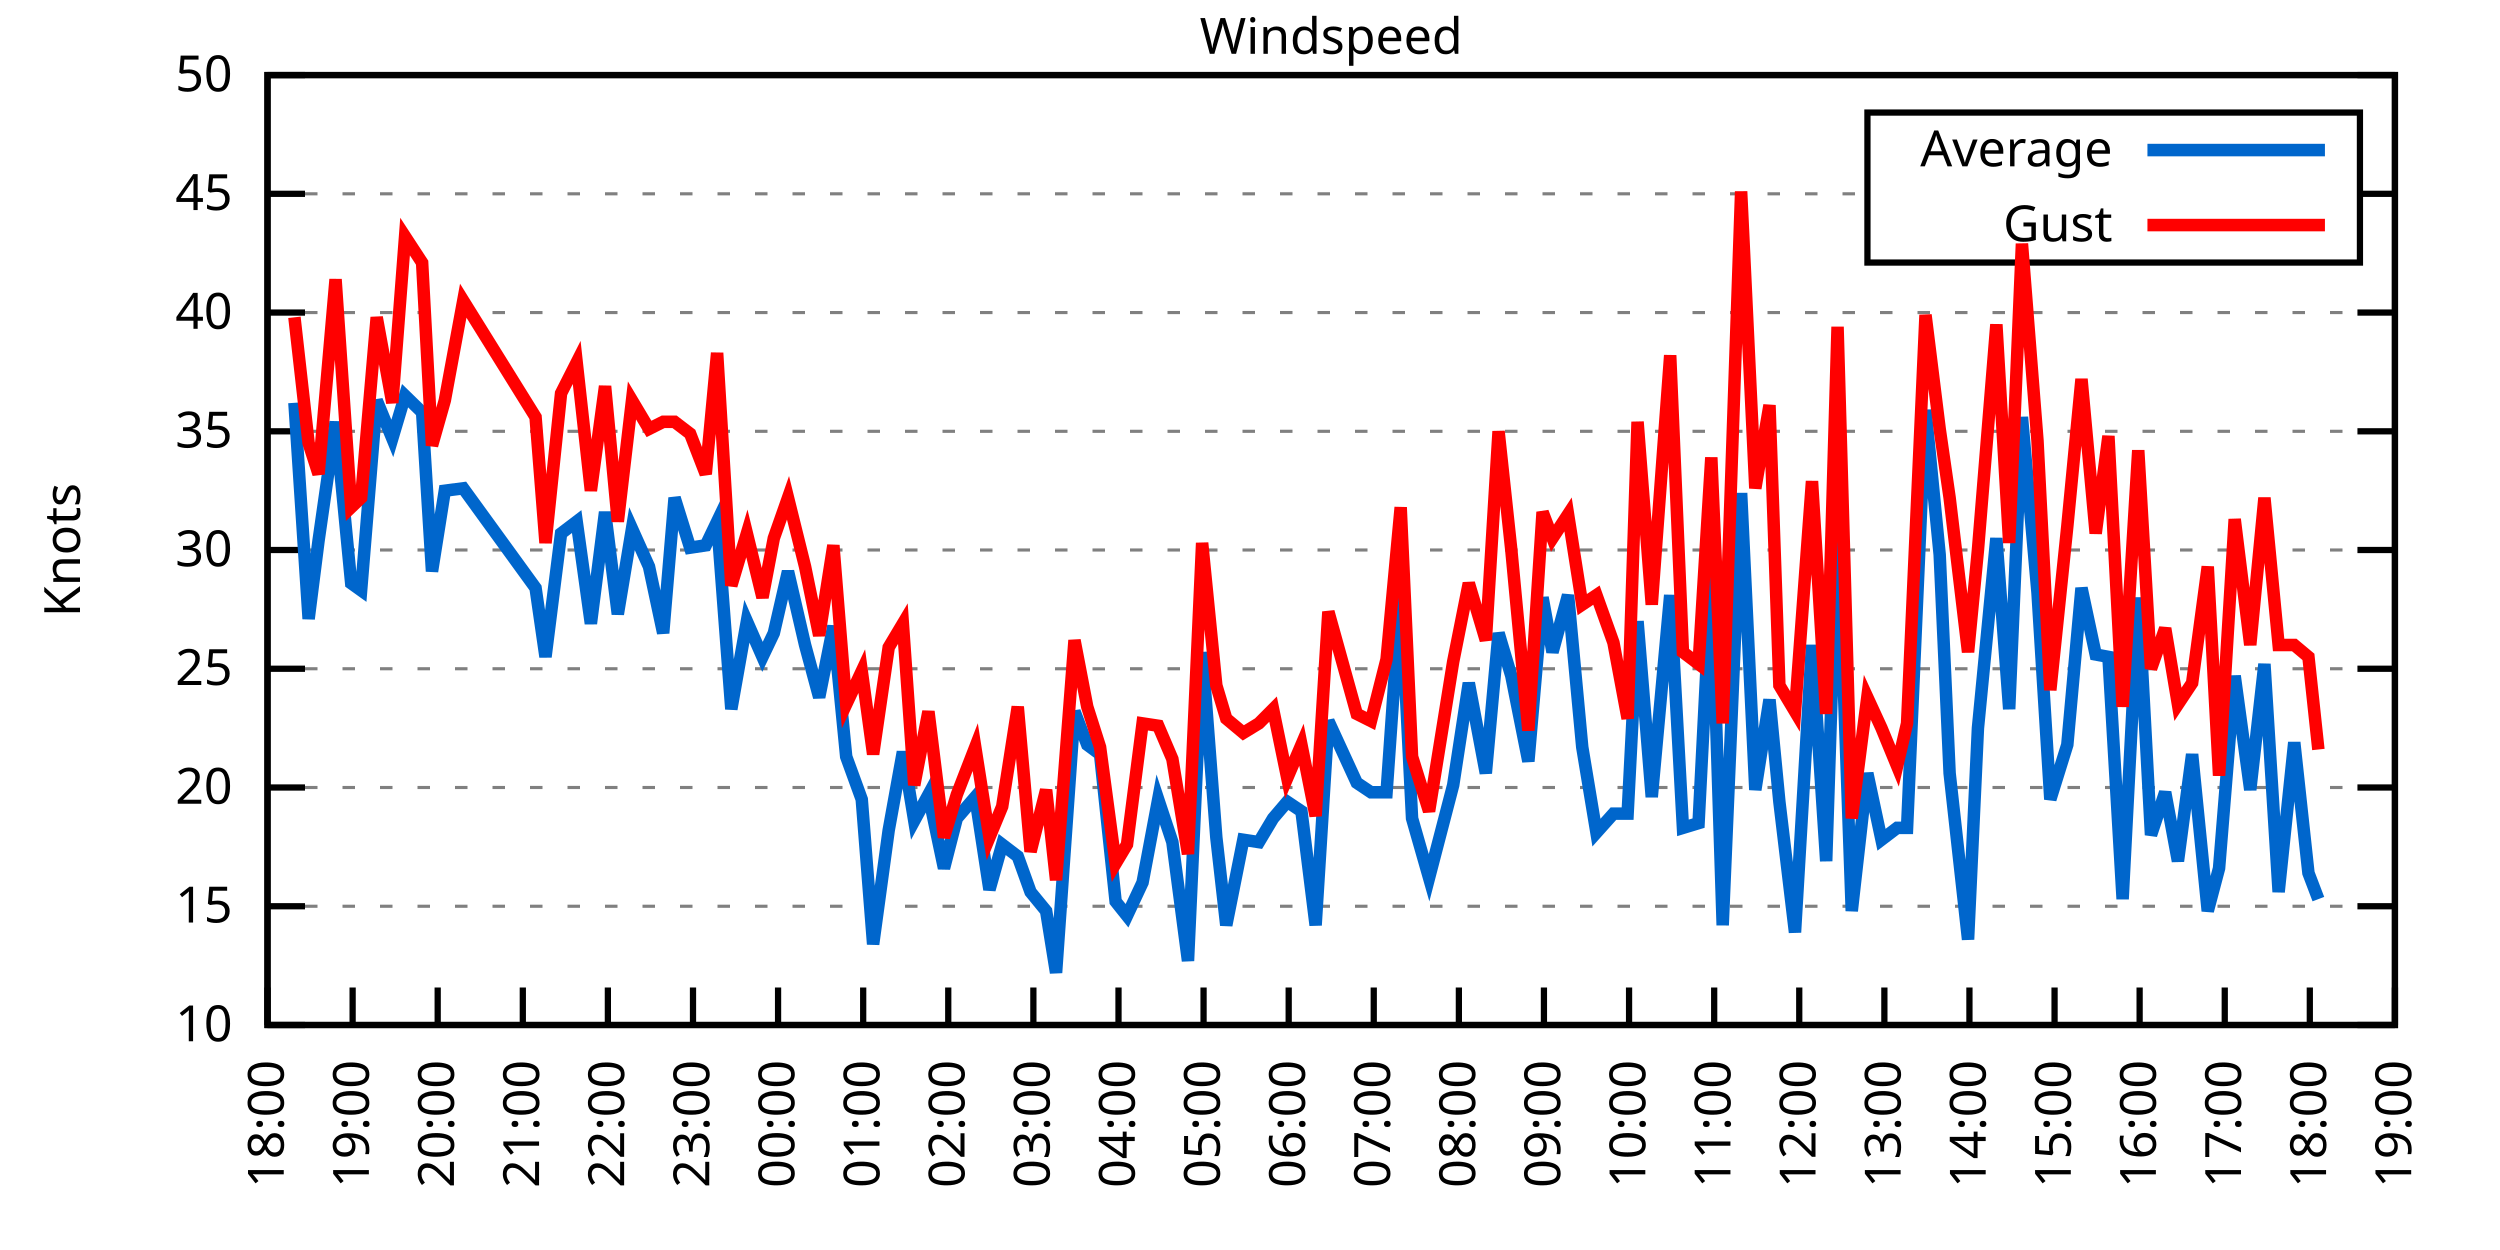
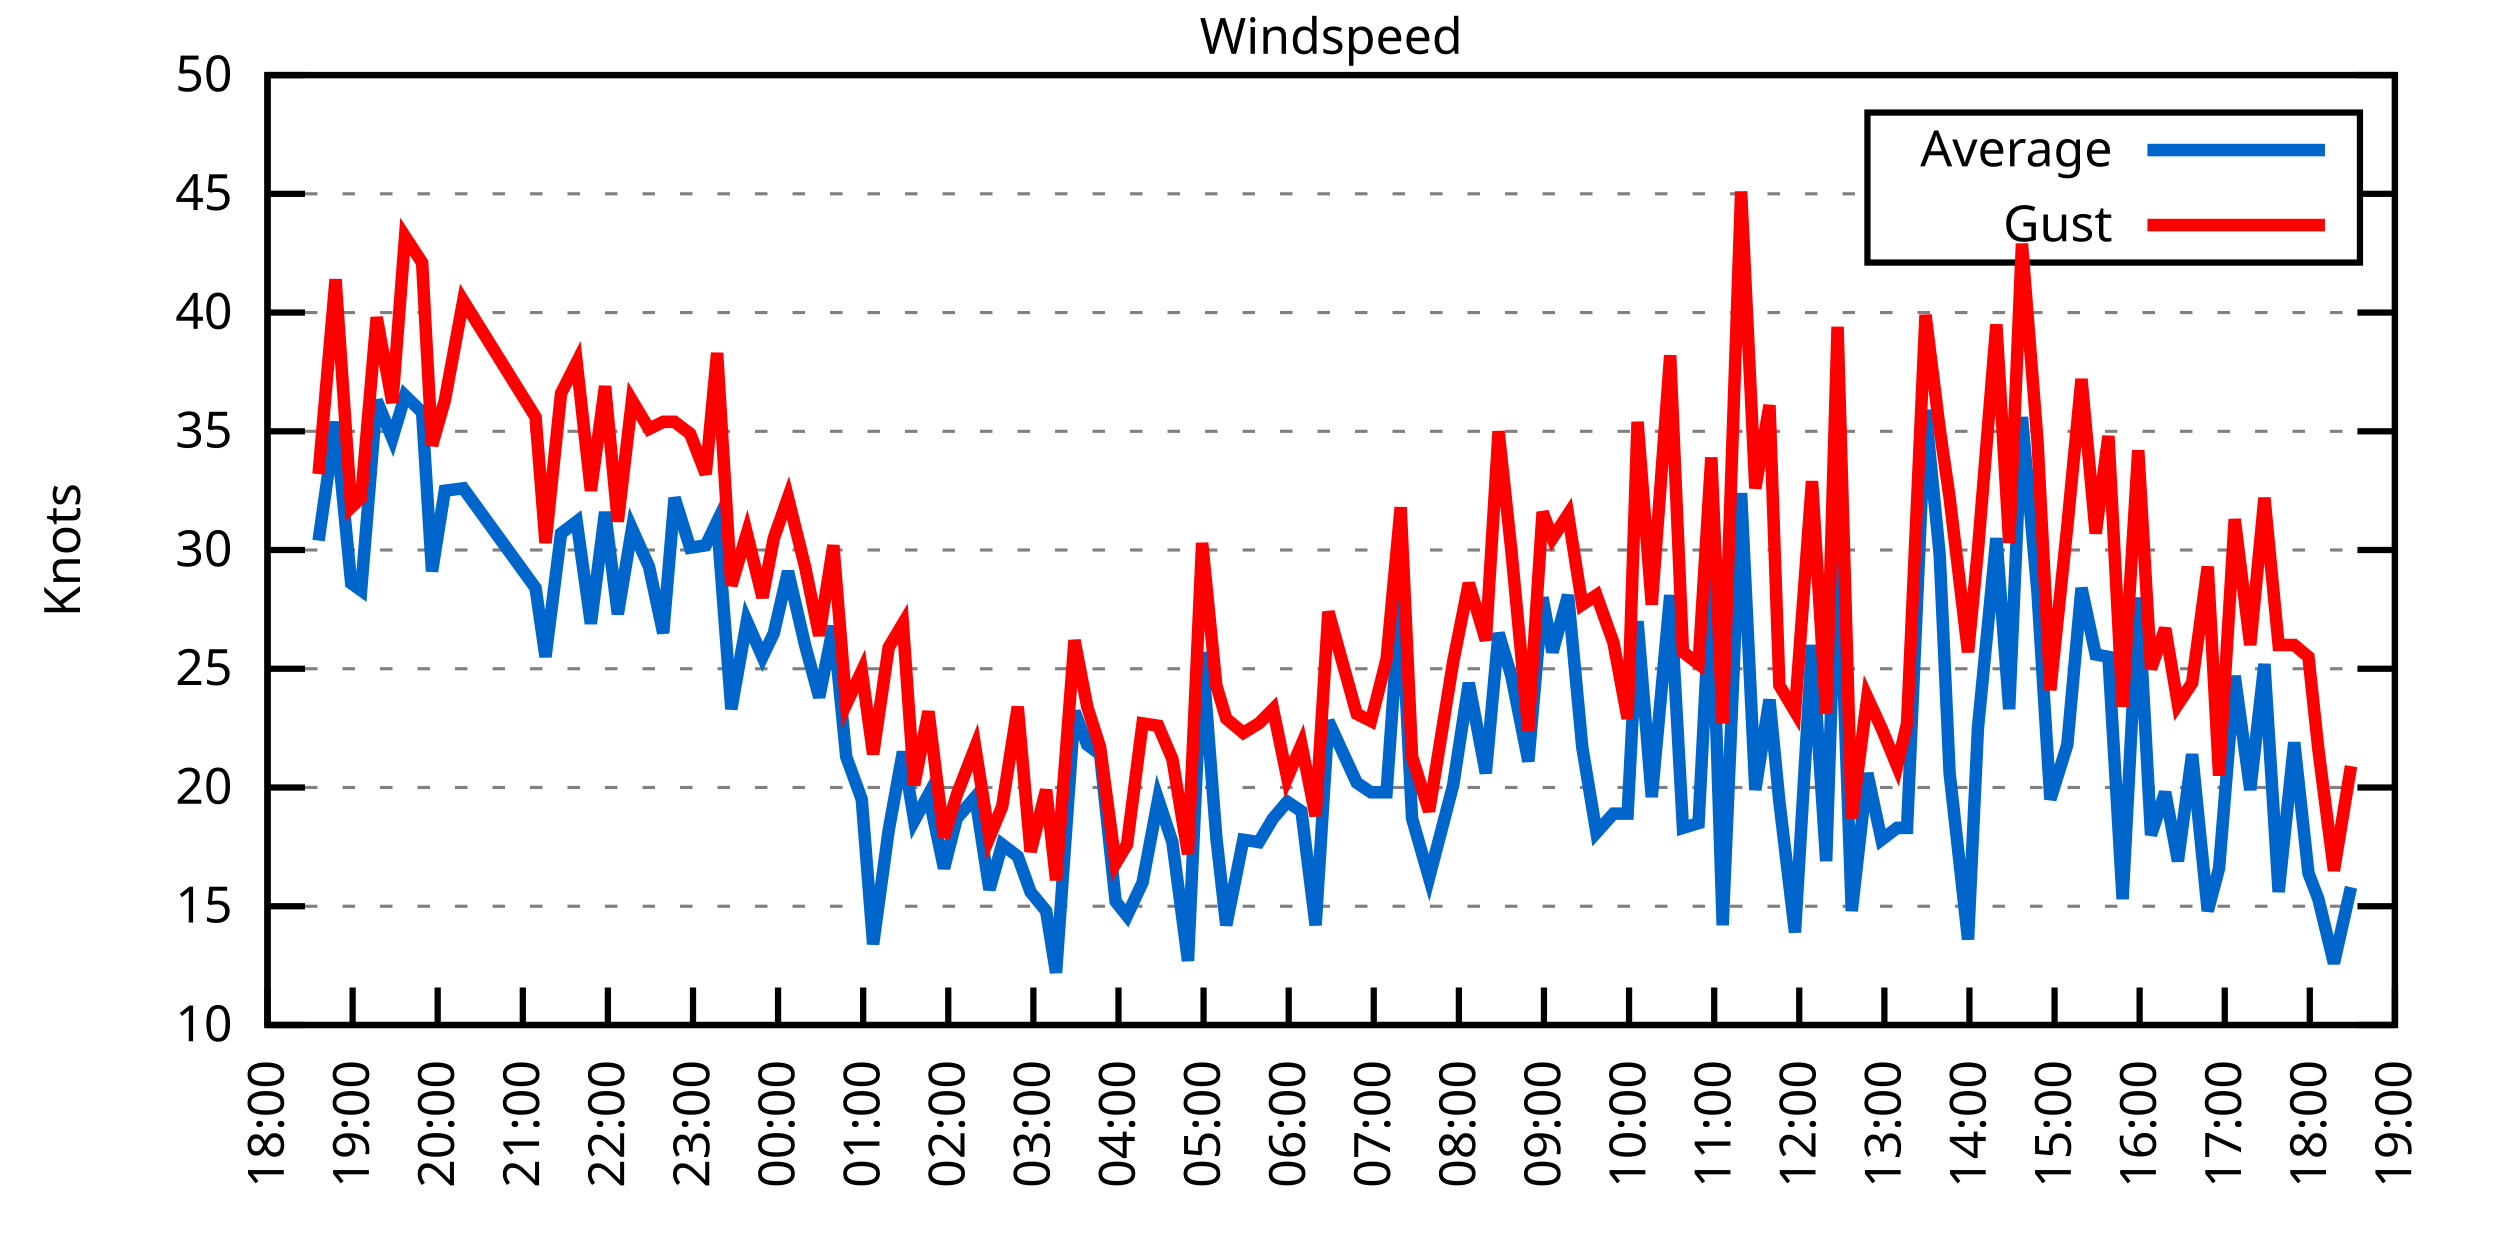
<svg xmlns="http://www.w3.org/2000/svg" xmlns:xlink="http://www.w3.org/1999/xlink" width="400" height="200" viewBox="0 0 400 200">
  <g id="gnuplot_canvas">
    <rect x="0" y="0" width="400" height="200" fill="none" />
    <defs>
      <circle id="gpDot" r="0.5" stroke-width="0.5" stroke="currentColor" />
      <path id="gpPt0" stroke-width="0.333" stroke="currentColor" d="M-1,0 h2 M0,-1 v2" />
      <path id="gpPt1" stroke-width="0.333" stroke="currentColor" d="M-1,-1 L1,1 M1,-1 L-1,1" />
      <path id="gpPt2" stroke-width="0.333" stroke="currentColor" d="M-1,0 L1,0 M0,-1 L0,1 M-1,-1 L1,1 M-1,1 L1,-1" />
      <rect id="gpPt3" stroke-width="0.333" stroke="currentColor" x="-1" y="-1" width="2" height="2" />
      <rect id="gpPt4" stroke-width="0.333" stroke="currentColor" fill="currentColor" x="-1" y="-1" width="2" height="2" />
      <circle id="gpPt5" stroke-width="0.333" stroke="currentColor" cx="0" cy="0" r="1" />
      <use xlink:href="#gpPt5" id="gpPt6" fill="currentColor" stroke="none" />
      <path id="gpPt7" stroke-width="0.333" stroke="currentColor" d="M0,-1.33 L-1.33,0.67 L1.33,0.67 z" />
      <use xlink:href="#gpPt7" id="gpPt8" fill="currentColor" stroke="none" />
      <use xlink:href="#gpPt7" id="gpPt9" stroke="currentColor" transform="rotate(180)" />
      <use xlink:href="#gpPt9" id="gpPt10" fill="currentColor" stroke="none" />
      <use xlink:href="#gpPt3" id="gpPt11" stroke="currentColor" transform="rotate(45)" />
      <use xlink:href="#gpPt11" id="gpPt12" fill="currentColor" stroke="none" />
      <path id="gpPt13" stroke-width="0.333" stroke="currentColor" d="M0,1.330 L1.265,0.411 L0.782,-1.067 L-0.782,-1.076 L-1.265,0.411 z" />
      <use xlink:href="#gpPt13" id="gpPt14" fill="currentColor" stroke="none" />
      <filter id="textbox" filterUnits="objectBoundingBox" x="0" y="0" height="1" width="1">
        <feFlood flood-color="white" flood-opacity="1" result="bgnd" />
        <feComposite in="SourceGraphic" in2="bgnd" operator="atop" />
      </filter>
      <filter id="greybox" filterUnits="objectBoundingBox" x="0" y="0" height="1" width="1">
        <feFlood flood-color="lightgrey" flood-opacity="1" result="grey" />
        <feComposite in="SourceGraphic" in2="grey" operator="atop" />
      </filter>
    </defs>
    <g fill="none" color="white" stroke="currentColor" stroke-width="1.00" stroke-linecap="butt" stroke-linejoin="miter">
</g>
    <g fill="none" color="black" stroke="currentColor" stroke-width="1.00" stroke-linecap="butt" stroke-linejoin="miter">
      <g stroke="none" shape-rendering="crispEdges">
        <polygon fill="rgb(255, 255, 255)" points="42.80,164.00 383.18,164.00 383.18,12.02 42.80,12.02 " />
      </g>
    </g>
    <g fill="none" color="black" stroke="currentColor" stroke-width="1.00" stroke-linecap="butt" stroke-linejoin="miter">
</g>
    <g fill="none" color="black" stroke="black" stroke-width="0.50" stroke-linecap="butt" stroke-linejoin="miter">
</g>
    <g fill="none" color="gray" stroke="currentColor" stroke-width="0.50" stroke-linecap="butt" stroke-linejoin="miter">
      <path stroke="gray" stroke-dasharray="2,4" class="gridline" d="M42.80,164.00 L383.19,164.00  " />
    </g>
    <g fill="none" color="gray" stroke="gray" stroke-width="1.00" stroke-linecap="butt" stroke-linejoin="miter">
</g>
    <g fill="none" color="black" stroke="currentColor" stroke-width="1.00" stroke-linecap="butt" stroke-linejoin="miter">
      <path stroke="black" d="M42.80,164.00 L48.80,164.00 M383.19,164.00 L377.19,164.00  " />
      <g transform="translate(37.20,166.60)" stroke="none" fill="black" font-family="Sans" font-size="8.00" text-anchor="end">
        <text>
          <tspan font-family="Sans"> 10</tspan>
        </text>
      </g>
    </g>
    <g fill="none" color="black" stroke="currentColor" stroke-width="1.00" stroke-linecap="butt" stroke-linejoin="miter">
</g>
    <g fill="none" color="black" stroke="black" stroke-width="0.50" stroke-linecap="butt" stroke-linejoin="miter">
</g>
    <g fill="none" color="gray" stroke="currentColor" stroke-width="0.50" stroke-linecap="butt" stroke-linejoin="miter">
      <path stroke="gray" stroke-dasharray="2,4" class="gridline" d="M42.80,145.00 L383.19,145.00  " />
    </g>
    <g fill="none" color="gray" stroke="gray" stroke-width="1.00" stroke-linecap="butt" stroke-linejoin="miter">
</g>
    <g fill="none" color="black" stroke="currentColor" stroke-width="1.00" stroke-linecap="butt" stroke-linejoin="miter">
      <path stroke="black" d="M42.80,145.00 L48.80,145.00 M383.19,145.00 L377.19,145.00  " />
      <g transform="translate(37.20,147.60)" stroke="none" fill="black" font-family="Sans" font-size="8.00" text-anchor="end">
        <text>
          <tspan font-family="Sans"> 15</tspan>
        </text>
      </g>
    </g>
    <g fill="none" color="black" stroke="currentColor" stroke-width="1.00" stroke-linecap="butt" stroke-linejoin="miter">
</g>
    <g fill="none" color="black" stroke="black" stroke-width="0.50" stroke-linecap="butt" stroke-linejoin="miter">
</g>
    <g fill="none" color="gray" stroke="currentColor" stroke-width="0.50" stroke-linecap="butt" stroke-linejoin="miter">
      <path stroke="gray" stroke-dasharray="2,4" class="gridline" d="M42.80,126.00 L383.19,126.00  " />
    </g>
    <g fill="none" color="gray" stroke="gray" stroke-width="1.00" stroke-linecap="butt" stroke-linejoin="miter">
</g>
    <g fill="none" color="black" stroke="currentColor" stroke-width="1.00" stroke-linecap="butt" stroke-linejoin="miter">
      <path stroke="black" d="M42.80,126.00 L48.80,126.00 M383.19,126.00 L377.19,126.00  " />
      <g transform="translate(37.20,128.60)" stroke="none" fill="black" font-family="Sans" font-size="8.00" text-anchor="end">
        <text>
          <tspan font-family="Sans"> 20</tspan>
        </text>
      </g>
    </g>
    <g fill="none" color="black" stroke="currentColor" stroke-width="1.00" stroke-linecap="butt" stroke-linejoin="miter">
</g>
    <g fill="none" color="black" stroke="black" stroke-width="0.50" stroke-linecap="butt" stroke-linejoin="miter">
</g>
    <g fill="none" color="gray" stroke="currentColor" stroke-width="0.50" stroke-linecap="butt" stroke-linejoin="miter">
      <path stroke="gray" stroke-dasharray="2,4" class="gridline" d="M42.80,107.00 L383.19,107.00  " />
    </g>
    <g fill="none" color="gray" stroke="gray" stroke-width="1.00" stroke-linecap="butt" stroke-linejoin="miter">
</g>
    <g fill="none" color="black" stroke="currentColor" stroke-width="1.00" stroke-linecap="butt" stroke-linejoin="miter">
      <path stroke="black" d="M42.80,107.00 L48.80,107.00 M383.19,107.00 L377.19,107.00  " />
      <g transform="translate(37.20,109.60)" stroke="none" fill="black" font-family="Sans" font-size="8.00" text-anchor="end">
        <text>
          <tspan font-family="Sans"> 25</tspan>
        </text>
      </g>
    </g>
    <g fill="none" color="black" stroke="currentColor" stroke-width="1.00" stroke-linecap="butt" stroke-linejoin="miter">
</g>
    <g fill="none" color="black" stroke="black" stroke-width="0.50" stroke-linecap="butt" stroke-linejoin="miter">
</g>
    <g fill="none" color="gray" stroke="currentColor" stroke-width="0.50" stroke-linecap="butt" stroke-linejoin="miter">
      <path stroke="gray" stroke-dasharray="2,4" class="gridline" d="M42.80,88.00 L383.19,88.00  " />
    </g>
    <g fill="none" color="gray" stroke="gray" stroke-width="1.00" stroke-linecap="butt" stroke-linejoin="miter">
</g>
    <g fill="none" color="black" stroke="currentColor" stroke-width="1.00" stroke-linecap="butt" stroke-linejoin="miter">
      <path stroke="black" d="M42.80,88.00 L48.80,88.00 M383.19,88.00 L377.19,88.00  " />
      <g transform="translate(37.20,90.60)" stroke="none" fill="black" font-family="Sans" font-size="8.00" text-anchor="end">
        <text>
          <tspan font-family="Sans"> 30</tspan>
        </text>
      </g>
    </g>
    <g fill="none" color="black" stroke="currentColor" stroke-width="1.00" stroke-linecap="butt" stroke-linejoin="miter">
</g>
    <g fill="none" color="black" stroke="black" stroke-width="0.50" stroke-linecap="butt" stroke-linejoin="miter">
</g>
    <g fill="none" color="gray" stroke="currentColor" stroke-width="0.50" stroke-linecap="butt" stroke-linejoin="miter">
      <path stroke="gray" stroke-dasharray="2,4" class="gridline" d="M42.80,69.01 L383.19,69.01  " />
    </g>
    <g fill="none" color="gray" stroke="gray" stroke-width="1.00" stroke-linecap="butt" stroke-linejoin="miter">
</g>
    <g fill="none" color="black" stroke="currentColor" stroke-width="1.00" stroke-linecap="butt" stroke-linejoin="miter">
      <path stroke="black" d="M42.80,69.01 L48.80,69.01 M383.19,69.01 L377.19,69.01  " />
      <g transform="translate(37.20,71.61)" stroke="none" fill="black" font-family="Sans" font-size="8.00" text-anchor="end">
        <text>
          <tspan font-family="Sans"> 35</tspan>
        </text>
      </g>
    </g>
    <g fill="none" color="black" stroke="currentColor" stroke-width="1.00" stroke-linecap="butt" stroke-linejoin="miter">
</g>
    <g fill="none" color="black" stroke="black" stroke-width="0.50" stroke-linecap="butt" stroke-linejoin="miter">
</g>
    <g fill="none" color="gray" stroke="currentColor" stroke-width="0.50" stroke-linecap="butt" stroke-linejoin="miter">
      <path stroke="gray" stroke-dasharray="2,4" class="gridline" d="M42.80,50.01 L383.19,50.01  " />
    </g>
    <g fill="none" color="gray" stroke="gray" stroke-width="1.00" stroke-linecap="butt" stroke-linejoin="miter">
</g>
    <g fill="none" color="black" stroke="currentColor" stroke-width="1.00" stroke-linecap="butt" stroke-linejoin="miter">
      <path stroke="black" d="M42.80,50.01 L48.80,50.01 M383.19,50.01 L377.19,50.01  " />
      <g transform="translate(37.20,52.61)" stroke="none" fill="black" font-family="Sans" font-size="8.00" text-anchor="end">
        <text>
          <tspan font-family="Sans"> 40</tspan>
        </text>
      </g>
    </g>
    <g fill="none" color="black" stroke="currentColor" stroke-width="1.00" stroke-linecap="butt" stroke-linejoin="miter">
</g>
    <g fill="none" color="black" stroke="black" stroke-width="0.50" stroke-linecap="butt" stroke-linejoin="miter">
</g>
    <g fill="none" color="gray" stroke="currentColor" stroke-width="0.50" stroke-linecap="butt" stroke-linejoin="miter">
      <path stroke="gray" stroke-dasharray="2,4" class="gridline" d="M42.80,31.01 L298.79,31.01 M377.59,31.01 L383.19,31.01  " />
    </g>
    <g fill="none" color="gray" stroke="gray" stroke-width="1.00" stroke-linecap="butt" stroke-linejoin="miter">
</g>
    <g fill="none" color="black" stroke="currentColor" stroke-width="1.00" stroke-linecap="butt" stroke-linejoin="miter">
      <path stroke="black" d="M42.80,31.01 L48.80,31.01 M383.19,31.01 L377.19,31.01  " />
      <g transform="translate(37.20,33.61)" stroke="none" fill="black" font-family="Sans" font-size="8.00" text-anchor="end">
        <text>
          <tspan font-family="Sans"> 45</tspan>
        </text>
      </g>
    </g>
    <g fill="none" color="black" stroke="currentColor" stroke-width="1.00" stroke-linecap="butt" stroke-linejoin="miter">
</g>
    <g fill="none" color="black" stroke="black" stroke-width="0.50" stroke-linecap="butt" stroke-linejoin="miter">
</g>
    <g fill="none" color="gray" stroke="currentColor" stroke-width="0.50" stroke-linecap="butt" stroke-linejoin="miter">
      <path stroke="gray" stroke-dasharray="2,4" class="gridline" d="M42.80,12.01 L383.19,12.01  " />
    </g>
    <g fill="none" color="gray" stroke="gray" stroke-width="1.00" stroke-linecap="butt" stroke-linejoin="miter">
</g>
    <g fill="none" color="black" stroke="currentColor" stroke-width="1.00" stroke-linecap="butt" stroke-linejoin="miter">
      <path stroke="black" d="M42.80,12.01 L48.80,12.01 M383.19,12.01 L377.19,12.01  " />
      <g transform="translate(37.20,14.61)" stroke="none" fill="black" font-family="Sans" font-size="8.00" text-anchor="end">
        <text>
          <tspan font-family="Sans"> 50</tspan>
        </text>
      </g>
    </g>
    <g fill="none" color="black" stroke="currentColor" stroke-width="1.00" stroke-linecap="butt" stroke-linejoin="miter">
      <path stroke="black" d="M42.80,164.00 L42.80,158.00  " />
      <g transform="translate(45.40,169.60) rotate(270.00)" stroke="none" fill="black" font-family="Sans" font-size="8.00" text-anchor="end">
        <text>
          <tspan font-family="Sans">18:00</tspan>
        </text>
      </g>
    </g>
    <g fill="none" color="black" stroke="currentColor" stroke-width="1.00" stroke-linecap="butt" stroke-linejoin="miter">
      <path stroke="black" d="M56.42,164.00 L56.42,158.00  " />
      <g transform="translate(59.02,169.60) rotate(270.00)" stroke="none" fill="black" font-family="Sans" font-size="8.00" text-anchor="end">
        <text>
          <tspan font-family="Sans">19:00</tspan>
        </text>
      </g>
    </g>
    <g fill="none" color="black" stroke="currentColor" stroke-width="1.00" stroke-linecap="butt" stroke-linejoin="miter">
      <path stroke="black" d="M70.03,164.00 L70.03,158.00  " />
      <g transform="translate(72.63,169.60) rotate(270.00)" stroke="none" fill="black" font-family="Sans" font-size="8.00" text-anchor="end">
        <text>
          <tspan font-family="Sans">20:00</tspan>
        </text>
      </g>
    </g>
    <g fill="none" color="black" stroke="currentColor" stroke-width="1.00" stroke-linecap="butt" stroke-linejoin="miter">
      <path stroke="black" d="M83.65,164.00 L83.65,158.00  " />
      <g transform="translate(86.25,169.60) rotate(270.00)" stroke="none" fill="black" font-family="Sans" font-size="8.00" text-anchor="end">
        <text>
          <tspan font-family="Sans">21:00</tspan>
        </text>
      </g>
    </g>
    <g fill="none" color="black" stroke="currentColor" stroke-width="1.00" stroke-linecap="butt" stroke-linejoin="miter">
      <path stroke="black" d="M97.26,164.00 L97.26,158.00  " />
      <g transform="translate(99.86,169.60) rotate(270.00)" stroke="none" fill="black" font-family="Sans" font-size="8.00" text-anchor="end">
        <text>
          <tspan font-family="Sans">22:00</tspan>
        </text>
      </g>
    </g>
    <g fill="none" color="black" stroke="currentColor" stroke-width="1.00" stroke-linecap="butt" stroke-linejoin="miter">
      <path stroke="black" d="M110.88,164.00 L110.88,158.00  " />
      <g transform="translate(113.48,169.60) rotate(270.00)" stroke="none" fill="black" font-family="Sans" font-size="8.00" text-anchor="end">
        <text>
          <tspan font-family="Sans">23:00</tspan>
        </text>
      </g>
    </g>
    <g fill="none" color="black" stroke="currentColor" stroke-width="1.00" stroke-linecap="butt" stroke-linejoin="miter">
      <path stroke="black" d="M124.49,164.00 L124.49,158.00  " />
      <g transform="translate(127.09,169.60) rotate(270.00)" stroke="none" fill="black" font-family="Sans" font-size="8.00" text-anchor="end">
        <text>
          <tspan font-family="Sans">00:00</tspan>
        </text>
      </g>
    </g>
    <g fill="none" color="black" stroke="currentColor" stroke-width="1.00" stroke-linecap="butt" stroke-linejoin="miter">
      <path stroke="black" d="M138.11,164.00 L138.11,158.00  " />
      <g transform="translate(140.71,169.60) rotate(270.00)" stroke="none" fill="black" font-family="Sans" font-size="8.00" text-anchor="end">
        <text>
          <tspan font-family="Sans">01:00</tspan>
        </text>
      </g>
    </g>
    <g fill="none" color="black" stroke="currentColor" stroke-width="1.00" stroke-linecap="butt" stroke-linejoin="miter">
      <path stroke="black" d="M151.72,164.00 L151.72,158.00  " />
      <g transform="translate(154.32,169.60) rotate(270.00)" stroke="none" fill="black" font-family="Sans" font-size="8.00" text-anchor="end">
        <text>
          <tspan font-family="Sans">02:00</tspan>
        </text>
      </g>
    </g>
    <g fill="none" color="black" stroke="currentColor" stroke-width="1.00" stroke-linecap="butt" stroke-linejoin="miter">
      <path stroke="black" d="M165.34,164.00 L165.34,158.00  " />
      <g transform="translate(167.94,169.60) rotate(270.00)" stroke="none" fill="black" font-family="Sans" font-size="8.00" text-anchor="end">
        <text>
          <tspan font-family="Sans">03:00</tspan>
        </text>
      </g>
    </g>
    <g fill="none" color="black" stroke="currentColor" stroke-width="1.00" stroke-linecap="butt" stroke-linejoin="miter">
      <path stroke="black" d="M178.96,164.00 L178.96,158.00  " />
      <g transform="translate(181.56,169.60) rotate(270.00)" stroke="none" fill="black" font-family="Sans" font-size="8.00" text-anchor="end">
        <text>
          <tspan font-family="Sans">04:00</tspan>
        </text>
      </g>
    </g>
    <g fill="none" color="black" stroke="currentColor" stroke-width="1.00" stroke-linecap="butt" stroke-linejoin="miter">
      <path stroke="black" d="M192.57,164.00 L192.57,158.00  " />
      <g transform="translate(195.17,169.60) rotate(270.00)" stroke="none" fill="black" font-family="Sans" font-size="8.00" text-anchor="end">
        <text>
          <tspan font-family="Sans">05:00</tspan>
        </text>
      </g>
    </g>
    <g fill="none" color="black" stroke="currentColor" stroke-width="1.00" stroke-linecap="butt" stroke-linejoin="miter">
      <path stroke="black" d="M206.19,164.00 L206.19,158.00  " />
      <g transform="translate(208.79,169.60) rotate(270.00)" stroke="none" fill="black" font-family="Sans" font-size="8.00" text-anchor="end">
        <text>
          <tspan font-family="Sans">06:00</tspan>
        </text>
      </g>
    </g>
    <g fill="none" color="black" stroke="currentColor" stroke-width="1.00" stroke-linecap="butt" stroke-linejoin="miter">
      <path stroke="black" d="M219.80,164.00 L219.80,158.00  " />
      <g transform="translate(222.40,169.60) rotate(270.00)" stroke="none" fill="black" font-family="Sans" font-size="8.00" text-anchor="end">
        <text>
          <tspan font-family="Sans">07:00</tspan>
        </text>
      </g>
    </g>
    <g fill="none" color="black" stroke="currentColor" stroke-width="1.00" stroke-linecap="butt" stroke-linejoin="miter">
      <path stroke="black" d="M233.42,164.00 L233.42,158.00  " />
      <g transform="translate(236.02,169.60) rotate(270.00)" stroke="none" fill="black" font-family="Sans" font-size="8.00" text-anchor="end">
        <text>
          <tspan font-family="Sans">08:00</tspan>
        </text>
      </g>
    </g>
    <g fill="none" color="black" stroke="currentColor" stroke-width="1.00" stroke-linecap="butt" stroke-linejoin="miter">
      <path stroke="black" d="M247.03,164.00 L247.03,158.00  " />
      <g transform="translate(249.63,169.60) rotate(270.00)" stroke="none" fill="black" font-family="Sans" font-size="8.00" text-anchor="end">
        <text>
          <tspan font-family="Sans">09:00</tspan>
        </text>
      </g>
    </g>
    <g fill="none" color="black" stroke="currentColor" stroke-width="1.00" stroke-linecap="butt" stroke-linejoin="miter">
      <path stroke="black" d="M260.65,164.00 L260.65,158.00  " />
      <g transform="translate(263.25,169.60) rotate(270.00)" stroke="none" fill="black" font-family="Sans" font-size="8.00" text-anchor="end">
        <text>
          <tspan font-family="Sans">10:00</tspan>
        </text>
      </g>
    </g>
    <g fill="none" color="black" stroke="currentColor" stroke-width="1.00" stroke-linecap="butt" stroke-linejoin="miter">
      <path stroke="black" d="M274.27,164.00 L274.27,158.00  " />
      <g transform="translate(276.87,169.60) rotate(270.00)" stroke="none" fill="black" font-family="Sans" font-size="8.00" text-anchor="end">
        <text>
          <tspan font-family="Sans">11:00</tspan>
        </text>
      </g>
    </g>
    <g fill="none" color="black" stroke="currentColor" stroke-width="1.00" stroke-linecap="butt" stroke-linejoin="miter">
      <path stroke="black" d="M287.88,164.00 L287.88,158.00  " />
      <g transform="translate(290.48,169.60) rotate(270.00)" stroke="none" fill="black" font-family="Sans" font-size="8.00" text-anchor="end">
        <text>
          <tspan font-family="Sans">12:00</tspan>
        </text>
      </g>
    </g>
    <g fill="none" color="black" stroke="currentColor" stroke-width="1.00" stroke-linecap="butt" stroke-linejoin="miter">
      <path stroke="black" d="M301.50,164.00 L301.50,158.00  " />
      <g transform="translate(304.10,169.60) rotate(270.00)" stroke="none" fill="black" font-family="Sans" font-size="8.00" text-anchor="end">
        <text>
          <tspan font-family="Sans">13:00</tspan>
        </text>
      </g>
    </g>
    <g fill="none" color="black" stroke="currentColor" stroke-width="1.00" stroke-linecap="butt" stroke-linejoin="miter">
      <path stroke="black" d="M315.11,164.00 L315.11,158.00  " />
      <g transform="translate(317.71,169.60) rotate(270.00)" stroke="none" fill="black" font-family="Sans" font-size="8.00" text-anchor="end">
        <text>
          <tspan font-family="Sans">14:00</tspan>
        </text>
      </g>
    </g>
    <g fill="none" color="black" stroke="currentColor" stroke-width="1.00" stroke-linecap="butt" stroke-linejoin="miter">
      <path stroke="black" d="M328.73,164.00 L328.73,158.00  " />
      <g transform="translate(331.33,169.60) rotate(270.00)" stroke="none" fill="black" font-family="Sans" font-size="8.00" text-anchor="end">
        <text>
          <tspan font-family="Sans">15:00</tspan>
        </text>
      </g>
    </g>
    <g fill="none" color="black" stroke="currentColor" stroke-width="1.00" stroke-linecap="butt" stroke-linejoin="miter">
      <path stroke="black" d="M342.34,164.00 L342.34,158.00  " />
      <g transform="translate(344.94,169.60) rotate(270.00)" stroke="none" fill="black" font-family="Sans" font-size="8.00" text-anchor="end">
        <text>
          <tspan font-family="Sans">16:00</tspan>
        </text>
      </g>
    </g>
    <g fill="none" color="black" stroke="currentColor" stroke-width="1.00" stroke-linecap="butt" stroke-linejoin="miter">
      <path stroke="black" d="M355.96,164.00 L355.96,158.00  " />
      <g transform="translate(358.56,169.60) rotate(270.00)" stroke="none" fill="black" font-family="Sans" font-size="8.00" text-anchor="end">
        <text>
          <tspan font-family="Sans">17:00</tspan>
        </text>
      </g>
    </g>
    <g fill="none" color="black" stroke="currentColor" stroke-width="1.00" stroke-linecap="butt" stroke-linejoin="miter">
      <path stroke="black" d="M369.57,164.00 L369.57,158.00  " />
      <g transform="translate(372.17,169.60) rotate(270.00)" stroke="none" fill="black" font-family="Sans" font-size="8.00" text-anchor="end">
        <text>
          <tspan font-family="Sans">18:00</tspan>
        </text>
      </g>
    </g>
    <g fill="none" color="black" stroke="currentColor" stroke-width="1.00" stroke-linecap="butt" stroke-linejoin="miter">
      <path stroke="black" d="M383.19,164.00 L383.19,158.00  " />
      <g transform="translate(385.79,169.60) rotate(270.00)" stroke="none" fill="black" font-family="Sans" font-size="8.00" text-anchor="end">
        <text>
          <tspan font-family="Sans">19:00</tspan>
        </text>
      </g>
    </g>
    <g fill="none" color="black" stroke="currentColor" stroke-width="1.00" stroke-linecap="butt" stroke-linejoin="miter">
</g>
    <g fill="none" color="black" stroke="currentColor" stroke-width="1.00" stroke-linecap="butt" stroke-linejoin="miter">
      <path stroke="black" d="M42.80,12.01 L42.80,164.00 L383.19,164.00 L383.19,12.01 L42.80,12.01 Z  " />
    </g>
    <g fill="none" color="black" stroke="currentColor" stroke-width="1.00" stroke-linecap="butt" stroke-linejoin="miter">
</g>
    <g fill="none" color="black" stroke="currentColor" stroke-width="1.00" stroke-linecap="butt" stroke-linejoin="miter">
      <path stroke="black" d="M298.79,42.01 L298.79,18.01 L377.59,18.01 L377.59,42.01 L298.79,42.01 Z  " />
    </g>
    <g id="Windspeed_plot_1">
      <g fill="none" color="white" stroke="black" stroke-width="2.00" stroke-linecap="butt" stroke-linejoin="miter">
</g>
      <g fill="none" color="black" stroke="currentColor" stroke-width="2.00" stroke-linecap="butt" stroke-linejoin="miter">
        <g transform="translate(337.99,26.61)" stroke="none" fill="black" font-family="Sans" font-size="8.00" text-anchor="end">
          <text>
            <tspan font-family="Sans">Average</tspan>
          </text>
        </g>
      </g>
      <g fill="none" color="black" stroke="currentColor" stroke-width="2.00" stroke-linecap="butt" stroke-linejoin="miter">
-         <path stroke="rgb(  0, 102, 204)" d="M343.59,24.01 L371.99,24.01 M47.11,64.45 L49.38,99.02 L50.97,86.49 L53.69,67.49 L56.19,93.32 L57.78,94.46   L60.27,64.07 L62.77,70.15 L64.81,63.31 L67.54,65.97 L69.12,91.42 L71.17,78.51 L74.12,78.13 L85.69,94.08   L87.28,105.10 L89.77,85.35 L92.27,83.45 L94.54,99.78 L96.81,81.93 L98.85,98.26 L101.12,84.59 L103.84,90.66   L106.11,101.30 L107.93,79.65 L110.42,87.63 L112.92,87.25 L114.74,83.45 L117.01,113.46 L119.50,99.40 L122.00,105.10   L123.81,101.30 L126.08,91.42 L128.81,103.20 L131.07,111.56 L133.34,100.16 L135.39,121.06 L137.88,127.90 L139.70,151.08   L142.19,132.84 L144.46,120.30 L146.28,131.32 L148.55,127.14 L151.04,138.92 L153.09,130.94 L156.04,127.52 L158.31,142.34   L160.35,135.12 L162.84,137.02 L164.89,142.72 L167.38,145.76 L168.97,155.64 L171.92,113.84 L173.96,119.16 L176.01,120.68   L178.50,144.24 L180.32,146.52 L182.81,141.20 L185.31,127.90 L187.58,134.74 L190.08,153.74 L192.34,104.34 L194.61,133.98   L196.20,148.04 L198.93,134.36 L201.42,134.74 L203.69,130.94 L205.96,128.28 L208.23,129.80 L210.50,148.04 L212.54,115.36   L217.08,125.24 L219.35,126.76 L221.85,126.76 L224.11,94.46 L225.93,130.94 L228.65,140.44 L232.51,125.62 L235.01,109.28   L237.73,123.72 L239.77,101.30 L241.81,108.14 L244.54,121.82 L246.81,95.60 L248.40,104.34 L250.89,95.22 L253.16,119.54   L255.43,133.22 L258.15,130.18 L260.42,130.18 L262.01,99.40 L264.28,127.52 L267.23,95.22 L269.27,132.46 L271.77,131.70   L273.81,91.80 L275.63,148.04 L278.58,78.89 L280.85,126.38 L283.12,111.94 L284.70,128.28 L287.20,149.18 L289.92,103.20   L292.19,137.78 L294.01,81.93 L296.28,145.76 L298.77,123.72 L301.04,134.36 L303.54,132.46 L305.13,132.46 L308.08,65.59   L310.35,88.76 L311.94,123.72 L314.89,150.32 L316.47,116.50 L319.42,86.11 L321.47,113.46 L323.51,66.73 L326.00,94.84   L328.05,127.90 L330.77,119.16 L333.04,94.08 L335.31,104.72 L337.35,105.10 L339.62,143.86 L342.12,95.60 L344.16,133.60   L346.43,126.76 L348.47,137.78 L350.74,120.68 L353.24,145.76 L355.05,138.92 L357.55,108.14 L360.04,126.38 L362.31,106.24   L364.58,142.72 L367.08,118.78 L369.35,139.68 L370.94,143.86  " />
+         <path stroke="rgb(  0, 102, 204)" d="M343.59,24.01 L371.99,24.01 M50.97,86.49 L53.69,67.49 L56.19,93.32 L57.78,94.46 L60.27,64.07 L62.77,70.15   L64.81,63.31 L67.54,65.97 L69.12,91.42 L71.17,78.51 L74.12,78.13 L85.69,94.08 L87.28,105.10 L89.77,85.35   L92.27,83.45 L94.54,99.78 L96.81,81.93 L98.85,98.26 L101.12,84.59 L103.84,90.66 L106.11,101.30 L107.93,79.65   L110.42,87.63 L112.92,87.25 L114.74,83.45 L117.01,113.46 L119.50,99.40 L122.00,105.10 L123.81,101.30 L126.08,91.42   L128.81,103.20 L131.07,111.56 L133.34,100.16 L135.39,121.06 L137.88,127.90 L139.70,151.08 L142.19,132.84 L144.46,120.30   L146.28,131.32 L148.55,127.14 L151.04,138.92 L153.09,130.94 L156.04,127.52 L158.31,142.34 L160.35,135.12 L162.84,137.02   L164.89,142.72 L167.38,145.76 L168.97,155.64 L171.92,113.84 L173.96,119.16 L176.01,120.68 L178.50,144.24 L180.32,146.52   L182.81,141.20 L185.31,127.90 L187.58,134.74 L190.08,153.74 L192.34,104.34 L194.61,133.98 L196.20,148.04 L198.93,134.36   L201.42,134.74 L203.69,130.94 L205.96,128.28 L208.23,129.80 L210.50,148.04 L212.54,115.36 L217.08,125.24 L219.35,126.76   L221.85,126.76 L224.11,94.46 L225.93,130.94 L228.65,140.44 L232.51,125.62 L235.01,109.28 L237.73,123.72 L239.77,101.30   L241.81,108.14 L244.54,121.82 L246.81,95.60 L248.40,104.34 L250.89,95.22 L253.16,119.54 L255.43,133.22 L258.15,130.18   L260.42,130.18 L262.01,99.40 L264.28,127.52 L267.23,95.22 L269.27,132.46 L271.77,131.70 L273.81,91.80 L275.63,148.04   L278.58,78.89 L280.85,126.38 L283.12,111.94 L284.70,128.28 L287.20,149.18 L289.92,103.20 L292.19,137.78 L294.01,81.93   L296.28,145.76 L298.77,123.72 L301.04,134.36 L303.54,132.46 L305.13,132.46 L308.08,65.59 L310.35,88.76 L311.94,123.72   L314.89,150.32 L316.47,116.50 L319.42,86.11 L321.47,113.46 L323.51,66.73 L326.00,94.84 L328.05,127.90 L330.77,119.16   L333.04,94.08 L335.31,104.72 L337.35,105.10 L339.62,143.86 L342.12,95.60 L344.16,133.60 L346.43,126.76 L348.47,137.78   L350.74,120.68 L353.24,145.76 L355.05,138.92 L357.55,108.14 L360.04,126.38 L362.31,106.24 L364.58,142.72 L367.08,118.78   L369.35,139.68 L370.94,143.86 L373.43,154.12 L376.16,141.96  " />
      </g>
    </g>
    <g id="Windspeed_plot_2">
      <g fill="none" color="black" stroke="currentColor" stroke-width="2.00" stroke-linecap="butt" stroke-linejoin="miter">
        <g transform="translate(337.99,38.61)" stroke="none" fill="black" font-family="Sans" font-size="8.00" text-anchor="end">
          <text>
            <tspan font-family="Sans">Gust</tspan>
          </text>
        </g>
      </g>
      <g fill="none" color="black" stroke="currentColor" stroke-width="2.00" stroke-linecap="butt" stroke-linejoin="miter">
-         <path stroke="rgb(255,   0,   0)" d="M343.59,36.01 L371.99,36.01 M47.11,50.77 L49.38,70.91 L50.97,75.85 L53.69,44.69 L56.19,81.17 L57.78,79.65   L60.27,50.77 L62.77,64.45 L64.81,37.85 L67.54,42.03 L69.12,71.29 L71.17,64.07 L74.12,48.11 L85.69,66.73   L87.28,86.87 L89.77,62.93 L92.27,57.99 L94.54,78.51 L96.81,61.79 L98.85,83.45 L101.12,64.07 L103.84,68.63   L106.11,67.49 L107.93,67.49 L110.42,69.39 L112.92,75.85 L114.74,56.47 L117.01,93.70 L119.50,85.35 L122.00,95.60   L123.81,86.11 L126.08,79.65 L128.81,90.66 L131.07,101.68 L133.34,87.25 L135.39,112.70 L137.88,107.38 L139.70,120.68   L142.19,103.58 L144.46,99.78 L146.28,125.62 L148.55,113.84 L151.04,133.98 L153.09,127.14 L156.04,119.54 L158.31,133.98   L160.35,129.04 L162.84,113.08 L164.89,136.26 L167.38,126.38 L168.97,140.82 L171.92,102.44 L173.96,113.08 L176.01,119.54   L178.50,138.16 L180.32,135.12 L182.81,115.74 L185.31,116.12 L187.58,121.44 L190.08,136.64 L192.34,86.87 L194.61,109.66   L196.20,114.98 L198.93,117.26 L201.42,115.74 L203.69,113.46 L205.96,124.48 L208.23,119.16 L210.50,130.56 L212.54,97.88   L217.08,114.22 L219.35,115.36 L221.85,105.48 L224.11,81.17 L225.93,121.06 L228.65,129.80 L232.51,105.86 L235.01,93.32   L237.73,102.44 L239.77,69.01 L241.81,88.00 L244.54,116.88 L246.81,81.93 L248.40,86.11 L250.89,82.31 L253.16,96.74   L255.43,95.22 L258.15,102.82 L260.42,114.98 L262.01,67.49 L264.28,96.74 L267.23,56.85 L269.27,104.34 L271.77,106.24   L273.81,73.19 L275.63,115.74 L278.58,30.63 L280.85,78.13 L283.12,64.83 L284.70,109.66 L287.20,113.84 L289.92,76.99   L292.19,114.22 L294.01,52.29 L296.28,130.94 L298.77,111.56 L301.04,116.50 L303.54,122.58 L305.13,115.74 L308.08,50.39   L310.35,68.63 L311.94,79.65 L314.89,104.34 L316.47,88.00 L319.42,51.91 L321.47,86.87 L323.51,38.99 L326.00,70.53   L328.05,110.42 L330.77,84.21 L333.04,60.65 L335.31,85.35 L337.35,69.77 L339.62,113.08 L342.12,72.05 L344.16,107.00   L346.43,100.54 L348.47,112.70 L350.74,109.28 L353.24,90.66 L355.05,124.10 L357.55,83.07 L360.04,103.20 L362.31,79.65   L364.58,103.20 L367.08,103.20 L369.35,105.10 L370.94,119.92  " />
+         <path stroke="rgb(255,   0,   0)" d="M343.59,36.01 L371.99,36.01 M50.97,75.85 L53.69,44.69 L56.19,81.17 L57.78,79.65 L60.27,50.77 L62.77,64.45   L64.81,37.85 L67.54,42.03 L69.12,71.29 L71.17,64.07 L74.12,48.11 L85.69,66.73 L87.28,86.87 L89.77,62.93   L92.27,57.99 L94.54,78.51 L96.81,61.79 L98.85,83.45 L101.12,64.07 L103.84,68.63 L106.11,67.49 L107.93,67.49   L110.42,69.39 L112.92,75.85 L114.74,56.47 L117.01,93.70 L119.50,85.35 L122.00,95.60 L123.81,86.11 L126.08,79.65   L128.81,90.66 L131.07,101.68 L133.34,87.25 L135.39,112.70 L137.88,107.38 L139.70,120.68 L142.19,103.58 L144.46,99.78   L146.28,125.62 L148.55,113.84 L151.04,133.98 L153.09,127.14 L156.04,119.54 L158.31,133.98 L160.35,129.04 L162.84,113.08   L164.89,136.26 L167.38,126.38 L168.97,140.82 L171.92,102.44 L173.96,113.08 L176.01,119.54 L178.50,138.16 L180.32,135.12   L182.81,115.74 L185.31,116.12 L187.58,121.44 L190.08,136.64 L192.34,86.87 L194.61,109.66 L196.20,114.98 L198.93,117.26   L201.42,115.74 L203.69,113.46 L205.96,124.48 L208.23,119.16 L210.50,130.56 L212.54,97.88 L217.08,114.22 L219.35,115.36   L221.85,105.48 L224.11,81.17 L225.93,121.06 L228.65,129.80 L232.51,105.86 L235.01,93.32 L237.73,102.44 L239.77,69.01   L241.81,88.00 L244.54,116.88 L246.81,81.93 L248.40,86.11 L250.89,82.31 L253.16,96.74 L255.43,95.22 L258.15,102.82   L260.42,114.98 L262.01,67.49 L264.28,96.74 L267.23,56.85 L269.27,104.34 L271.77,106.24 L273.81,73.19 L275.63,115.74   L278.58,30.63 L280.85,78.13 L283.12,64.83 L284.70,109.66 L287.20,113.84 L289.92,76.99 L292.19,114.22 L294.01,52.29   L296.28,130.94 L298.77,111.56 L301.04,116.50 L303.54,122.58 L305.13,115.74 L308.08,50.39 L310.35,68.63 L311.94,79.65   L314.89,104.34 L316.47,88.00 L319.42,51.91 L321.47,86.87 L323.51,38.99 L326.00,70.53 L328.05,110.42 L330.77,84.21   L333.04,60.65 L335.31,85.35 L337.35,69.77 L339.62,113.08 L342.12,72.05 L344.16,107.00 L346.43,100.54 L348.47,112.70   L350.74,109.28 L353.24,90.66 L355.05,124.10 L357.55,83.07 L360.04,103.20 L362.31,79.65 L364.58,103.20 L367.08,103.20   L369.35,105.10 L370.94,119.92 L373.43,139.30 L376.16,122.58  " />
      </g>
    </g>
    <g fill="none" color="black" stroke="currentColor" stroke-width="2.00" stroke-linecap="butt" stroke-linejoin="miter">
</g>
    <g fill="none" color="black" stroke="black" stroke-width="1.00" stroke-linecap="butt" stroke-linejoin="miter">
</g>
    <g fill="none" color="black" stroke="currentColor" stroke-width="1.00" stroke-linecap="butt" stroke-linejoin="miter">
      <path stroke="black" d="M42.80,12.01 L42.80,164.00 L383.19,164.00 L383.19,12.01 L42.80,12.01 Z  " />
      <g transform="translate(12.80,88.01) rotate(270.00)" stroke="none" fill="black" font-family="Sans" font-size="8.00" text-anchor="middle">
        <text>
          <tspan font-family="Sans">Knots</tspan>
        </text>
      </g>
    </g>
    <g fill="none" color="black" stroke="currentColor" stroke-width="1.00" stroke-linecap="butt" stroke-linejoin="miter">
</g>
    <g fill="none" color="black" stroke="currentColor" stroke-width="1.00" stroke-linecap="butt" stroke-linejoin="miter">
      <g transform="translate(212.99,8.61)" stroke="none" fill="black" font-family="Sans" font-size="8.00" text-anchor="middle">
        <text>
          <tspan font-family="Sans">Windspeed</tspan>
        </text>
      </g>
    </g>
    <g fill="none" color="black" stroke="currentColor" stroke-width="1.00" stroke-linecap="butt" stroke-linejoin="miter">
</g>
  </g>
</svg>
